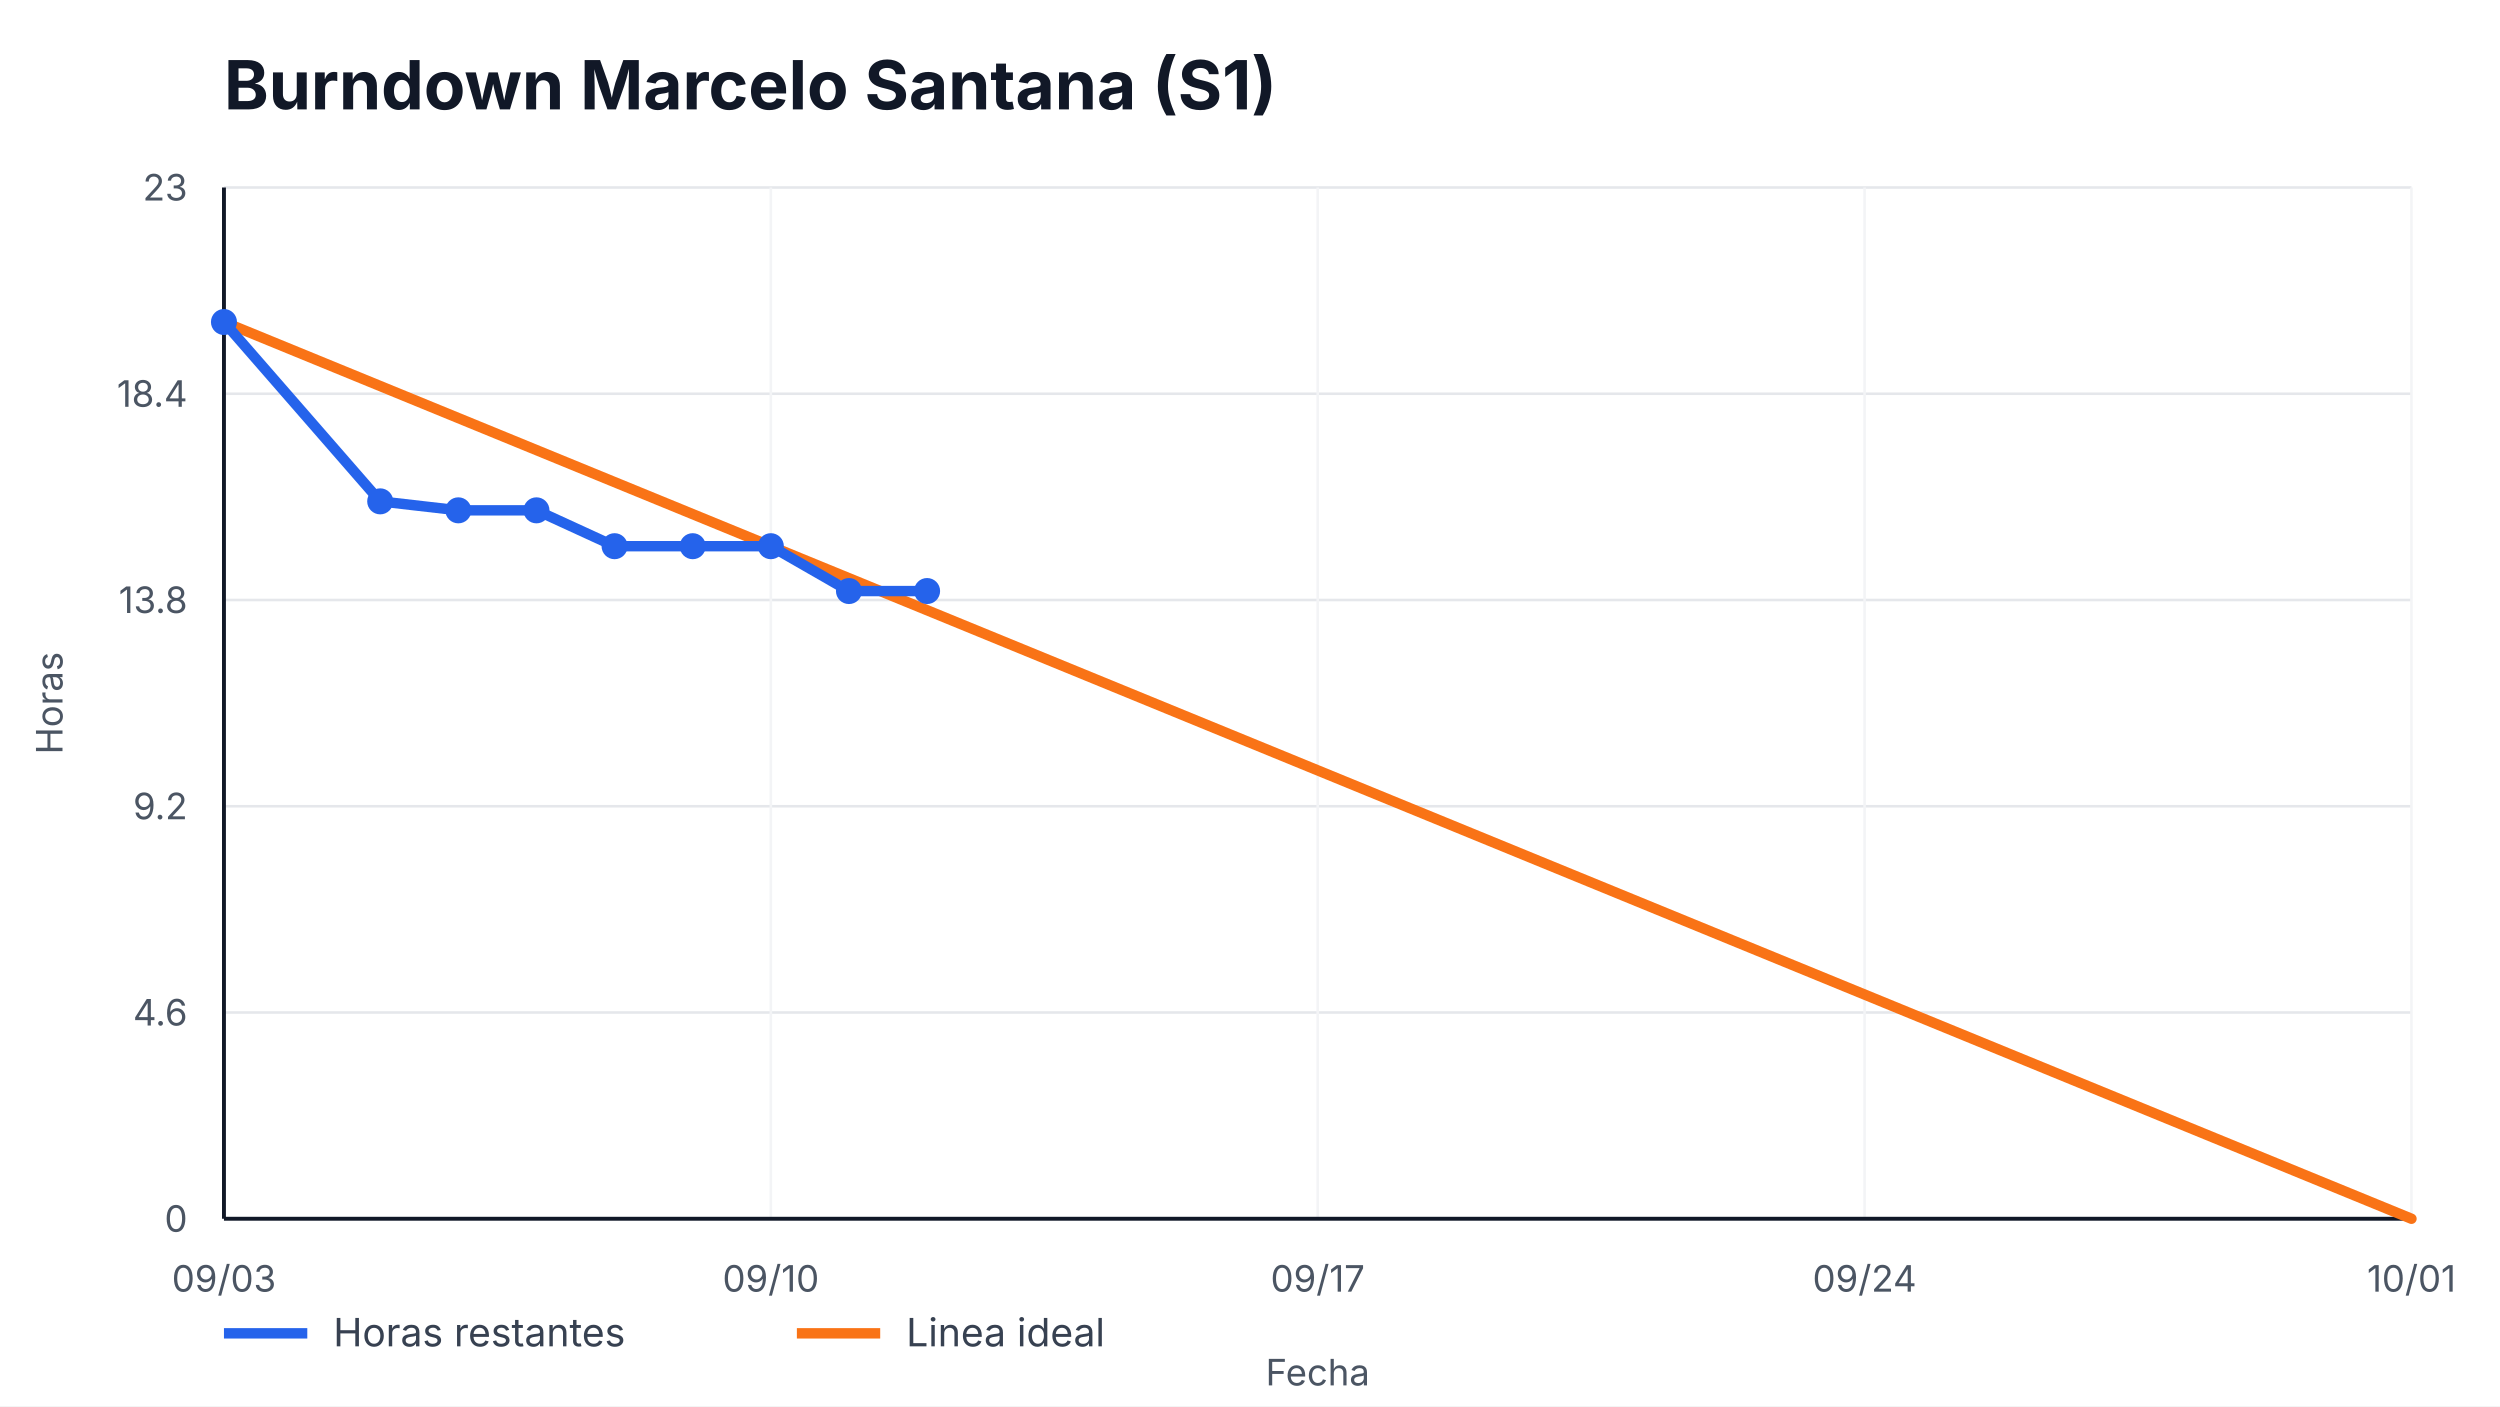
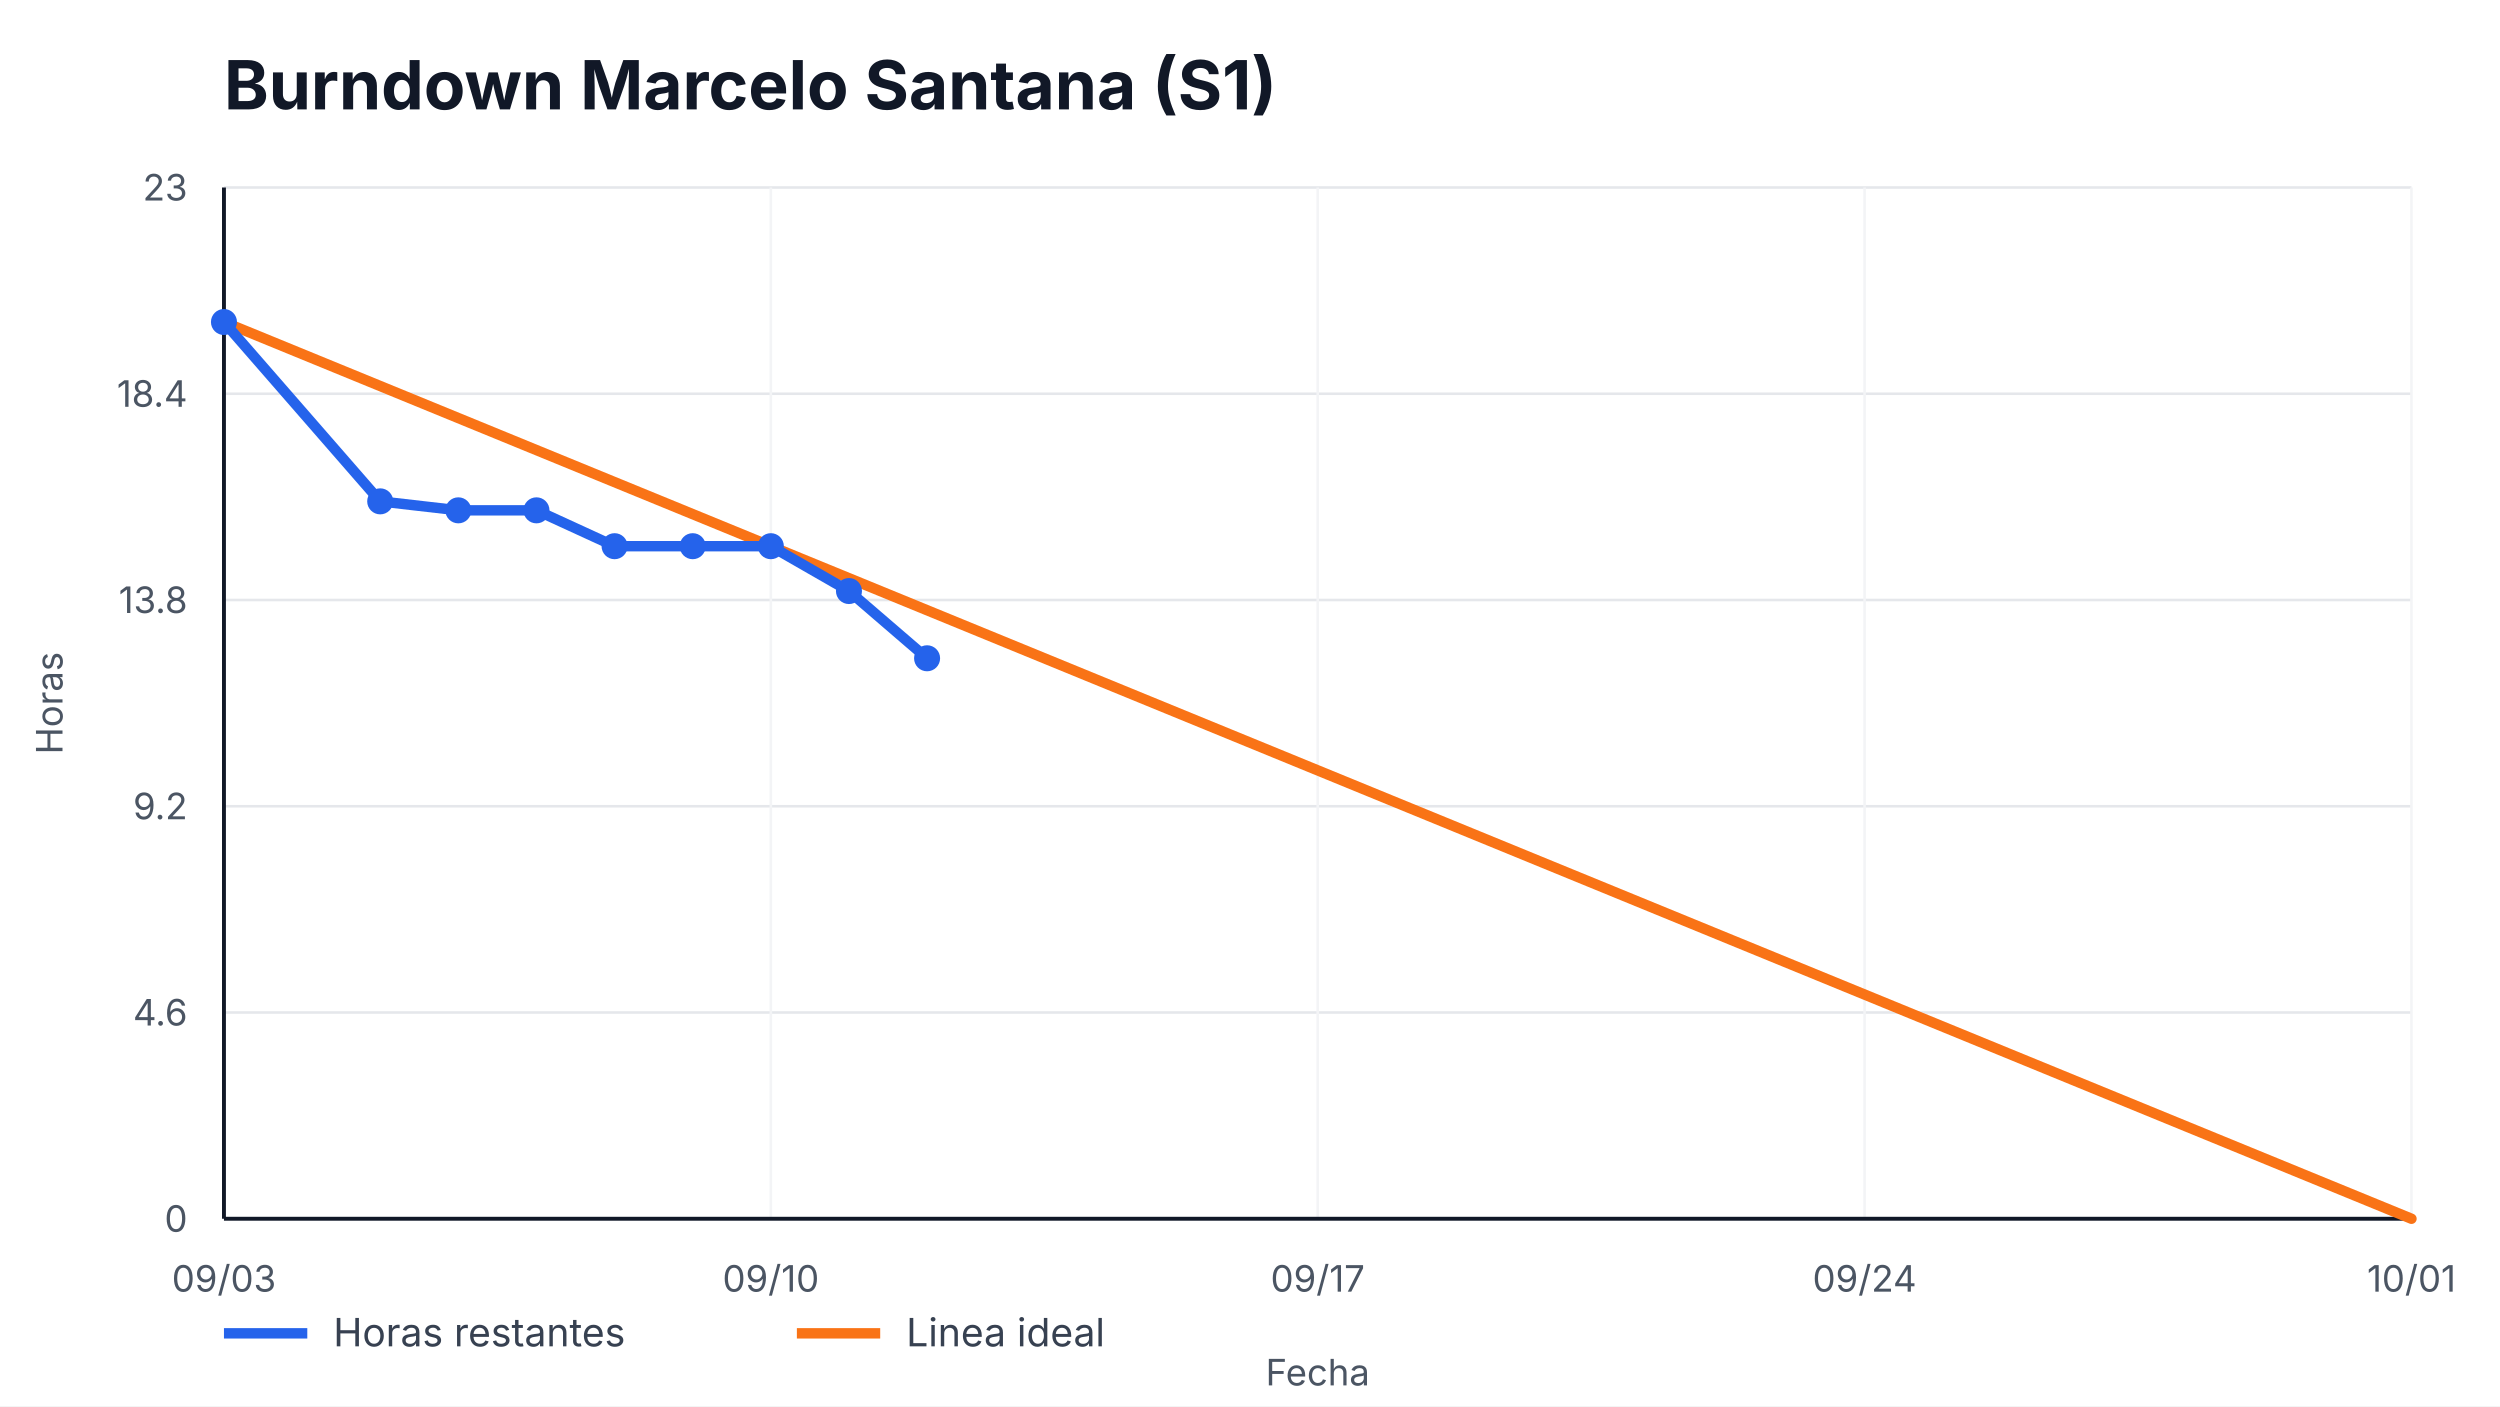
<svg xmlns="http://www.w3.org/2000/svg" width="960" height="540" viewBox="0 0 960 540" role="img" aria-label="Burndown Marcelo Santana (S1)">
  <style>
    text { font-family: -apple-system, BlinkMacSystemFont, "Segoe UI", sans-serif; fill: #111827; }
    .title { font-size: 26px; font-weight: 700; }
    .axis { font-size: 14px; fill: #4b5563; }
    .legend { font-size: 15px; fill: #374151; }
    .overrun { font-size: 14px; font-weight: 700; fill: #b91c1c; }
  </style>
  <rect width="100%" height="100%" fill="#ffffff" />
  <text x="86" y="42" class="title">Burndown Marcelo Santana (S1)</text>
  <g>
    <line x1="86" y1="468.00" x2="926" y2="468.00" stroke="#e5e7eb" />
    <line x1="86" y1="388.80" x2="926" y2="388.80" stroke="#e5e7eb" />
    <line x1="86" y1="309.60" x2="926" y2="309.60" stroke="#e5e7eb" />
    <line x1="86" y1="230.40" x2="926" y2="230.40" stroke="#e5e7eb" />
    <line x1="86" y1="151.20" x2="926" y2="151.20" stroke="#e5e7eb" />
    <line x1="86" y1="72.00" x2="926" y2="72.00" stroke="#e5e7eb" />
  </g>
  <g>
    <line x1="86.00" y1="72" x2="86.00" y2="468" stroke="#f3f4f6" />
    <text x="86.00" y="496" text-anchor="middle" class="axis">09/03</text>
    <line x1="296.00" y1="72" x2="296.00" y2="468" stroke="#f3f4f6" />
    <text x="296.00" y="496" text-anchor="middle" class="axis">09/10</text>
    <line x1="506.00" y1="72" x2="506.00" y2="468" stroke="#f3f4f6" />
    <text x="506.00" y="496" text-anchor="middle" class="axis">09/17</text>
    <line x1="716.00" y1="72" x2="716.00" y2="468" stroke="#f3f4f6" />
    <text x="716.00" y="496" text-anchor="middle" class="axis">09/24</text>
    <line x1="926.00" y1="72" x2="926.00" y2="468" stroke="#f3f4f6" />
    <text x="926.00" y="496" text-anchor="middle" class="axis">10/01</text>
  </g>
  <line x1="86" y1="468" x2="926" y2="468" stroke="#111827" stroke-width="1.5" />
  <line x1="86" y1="72" x2="86" y2="468" stroke="#111827" stroke-width="1.5" />
  <g>
    <text x="72" y="473.00" text-anchor="end" class="axis">0</text>
    <text x="72" y="393.80" text-anchor="end" class="axis">4.6</text>
    <text x="72" y="314.60" text-anchor="end" class="axis">9.2</text>
    <text x="72" y="235.40" text-anchor="end" class="axis">13.8</text>
    <text x="72" y="156.20" text-anchor="end" class="axis">18.4</text>
    <text x="72" y="77.00" text-anchor="end" class="axis">23</text>
  </g>
  <polyline points="86.00,123.65 926.00,468.00" fill="none" stroke="#f97316" stroke-width="4" stroke-linecap="round" />
-   <polyline points="86.00,123.65 146.00,192.52 176.00,195.97 206.00,195.97 236.00,209.74 266.00,209.74 296.00,209.74 326.00,226.96 356.00,226.96" fill="none" stroke="#2563eb" stroke-width="4" stroke-linecap="round" stroke-linejoin="round" />
+   <polyline points="86.00,123.65 146.00,192.52 176.00,195.97 206.00,195.97 236.00,209.74 266.00,209.74 296.00,209.74 326.00,226.96 356.00,252.78" fill="none" stroke="#2563eb" stroke-width="4" stroke-linecap="round" stroke-linejoin="round" />
  <g>
    <circle cx="86.00" cy="123.65" r="5" fill="#2563eb" />
    <circle cx="146.00" cy="192.52" r="5" fill="#2563eb" />
    <circle cx="176.00" cy="195.97" r="5" fill="#2563eb" />
    <circle cx="206.00" cy="195.97" r="5" fill="#2563eb" />
    <circle cx="236.00" cy="209.74" r="5" fill="#2563eb" />
    <circle cx="266.00" cy="209.74" r="5" fill="#2563eb" />
    <circle cx="296.00" cy="209.74" r="5" fill="#2563eb" />
    <circle cx="326.00" cy="226.96" r="5" fill="#2563eb" />
-     <circle cx="356.00" cy="226.96" r="5" fill="#2563eb" />
+     <circle cx="356.00" cy="252.78" r="5" fill="#2563eb" />
  </g>
  <line x1="86" y1="512" x2="118" y2="512" stroke="#2563eb" stroke-width="4" />
  <text x="128" y="517" class="legend">Horas restantes</text>
  <line x1="306" y1="512" x2="338" y2="512" stroke="#f97316" stroke-width="4" />
  <text x="348" y="517" class="legend">Linea ideal</text>
  <text x="506.0" y="532" text-anchor="middle" class="axis">Fecha</text>
  <text x="24" y="270.0" transform="rotate(-90 24,270.0)" text-anchor="middle" class="axis">Horas</text>
</svg>
